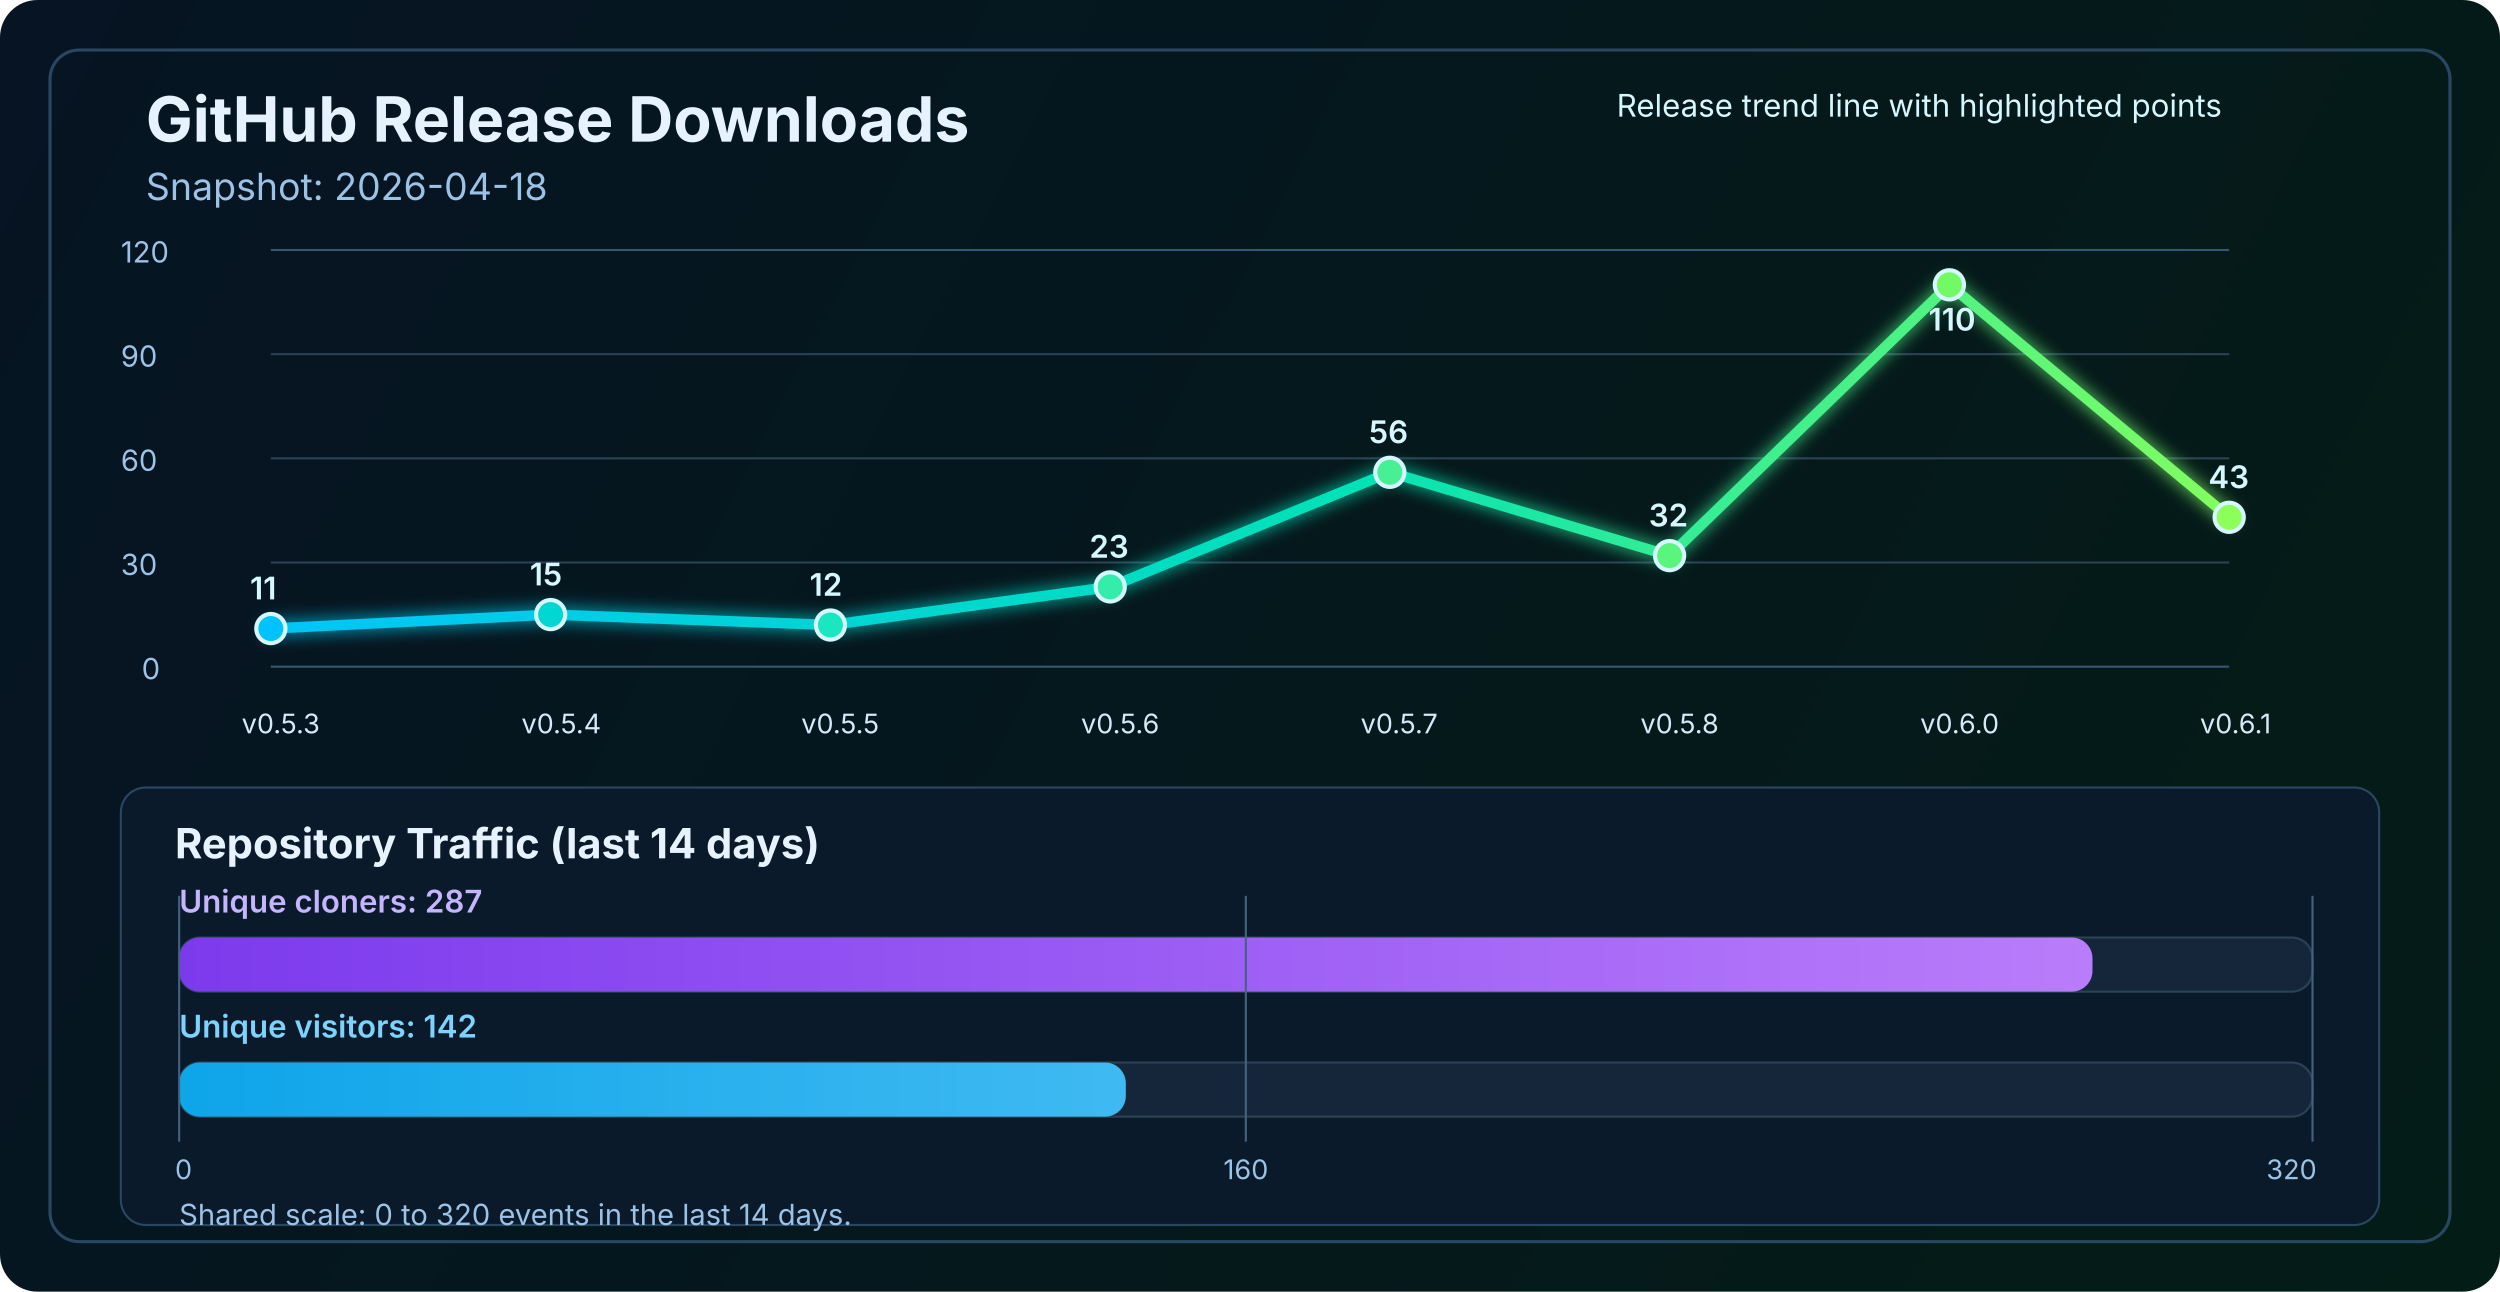
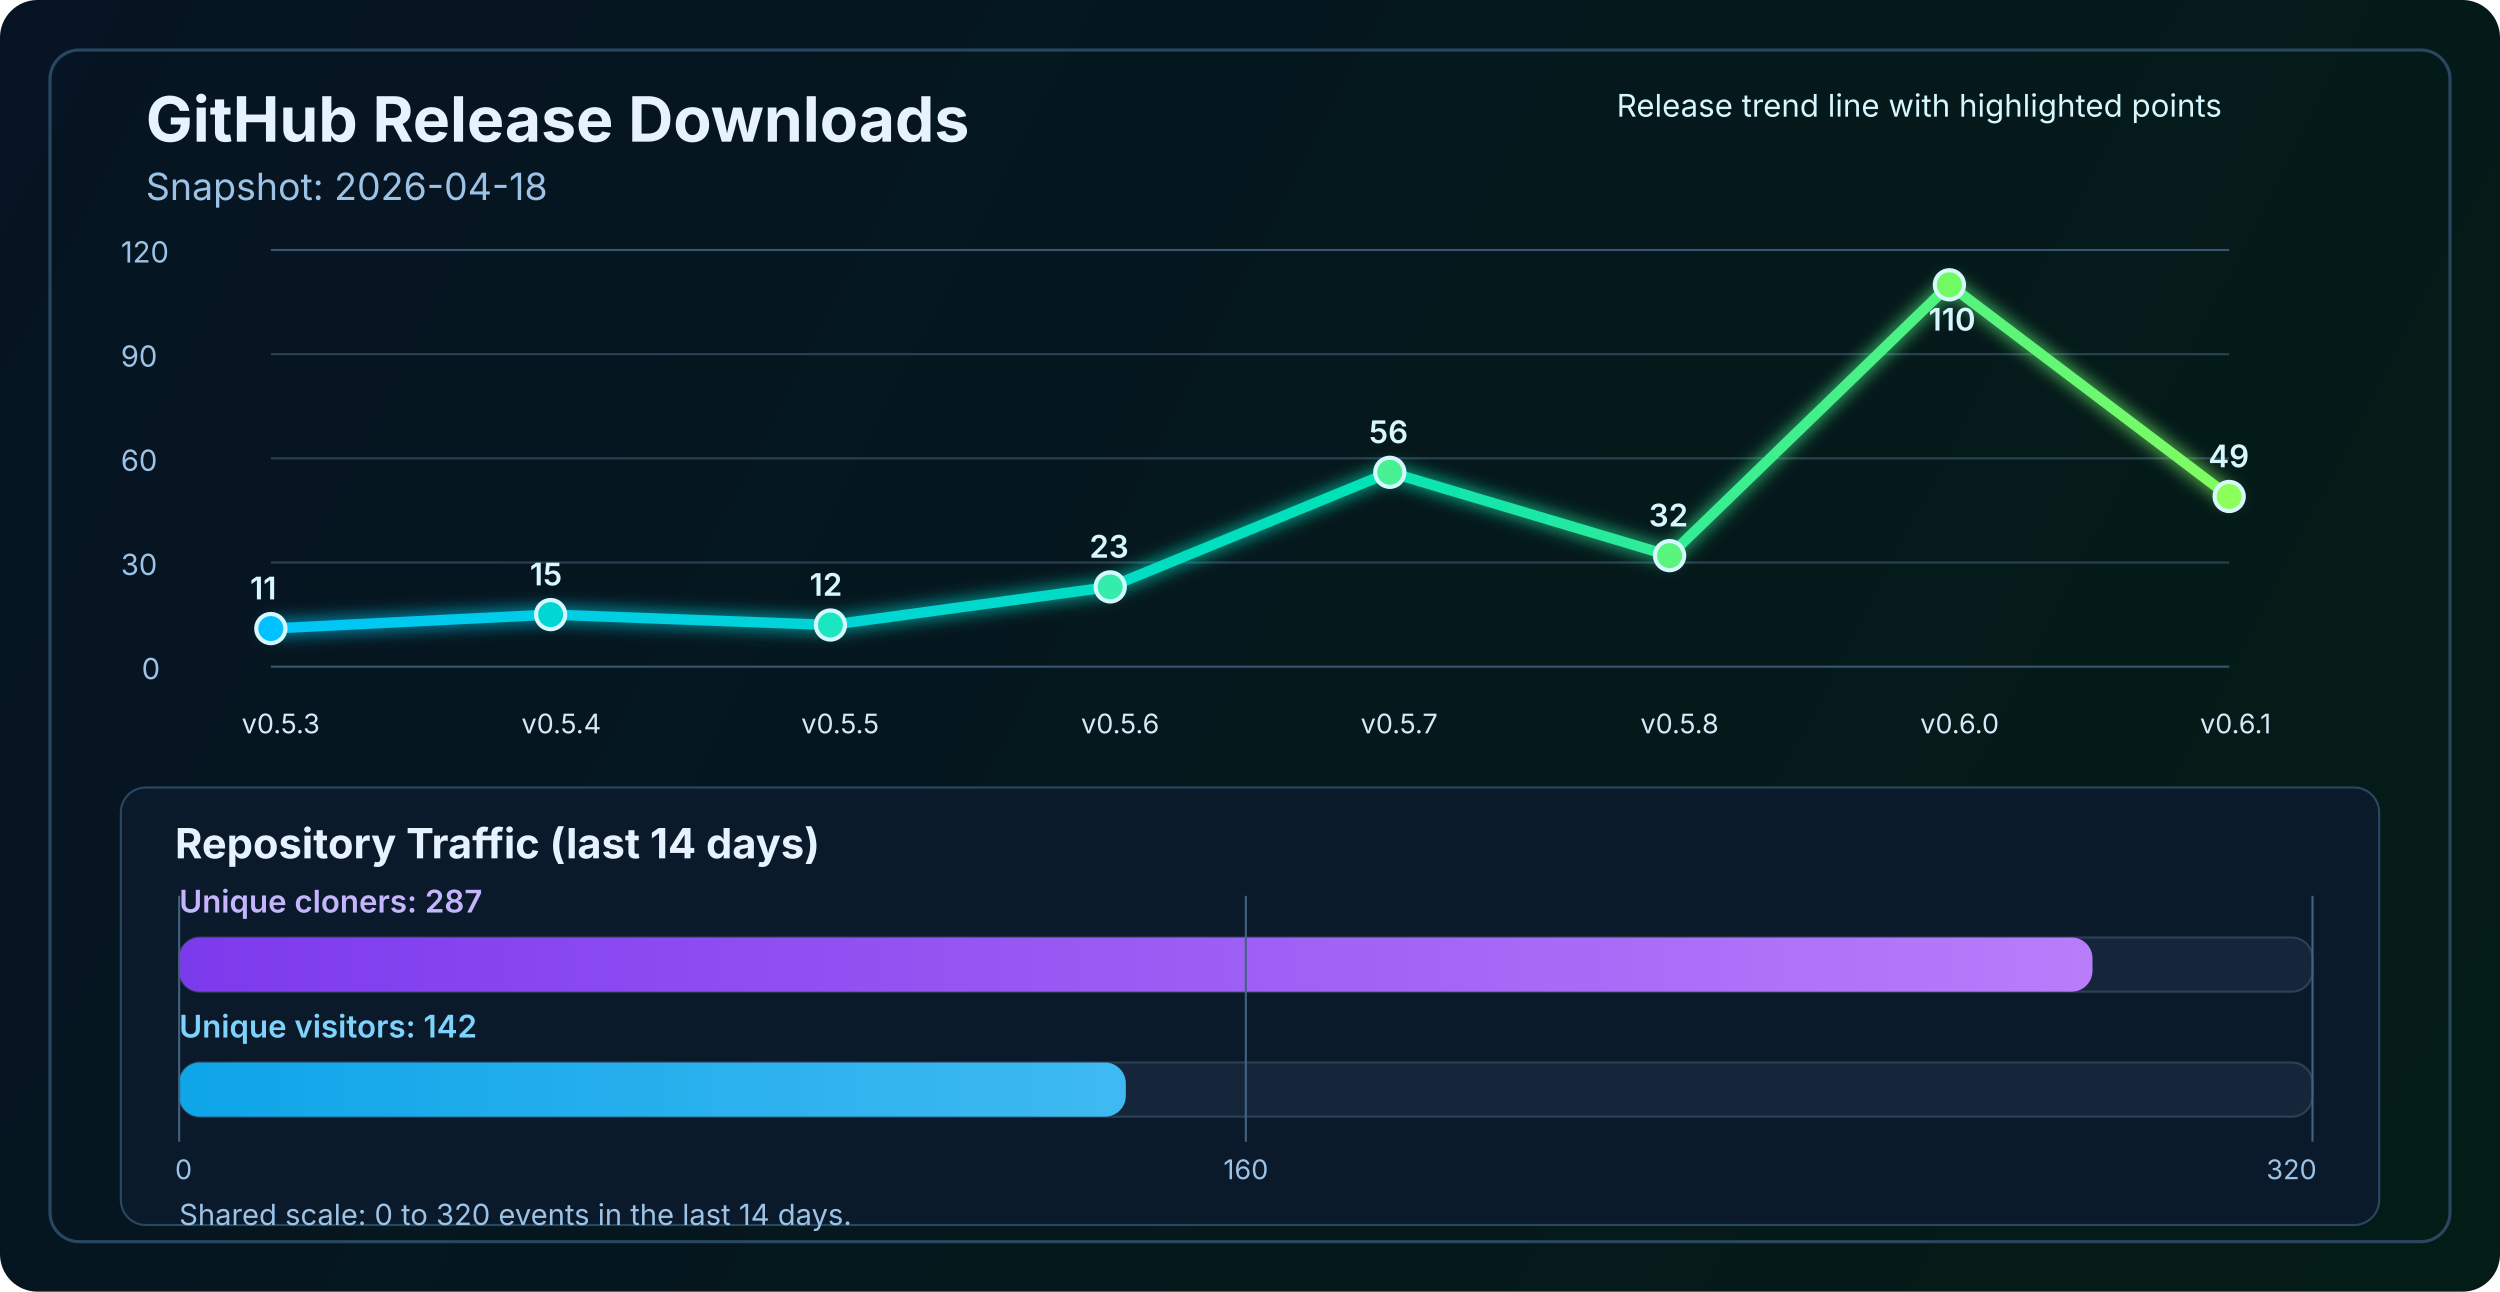
<svg xmlns="http://www.w3.org/2000/svg" width="1200" height="620" viewBox="0 0 1200 620" fill="none" role="img" aria-labelledby="title desc">
  <defs>
    <linearGradient id="bg" x1="0" y1="0" x2="1200" y2="620" gradientUnits="userSpaceOnUse">
      <stop stop-color="#061423" />
      <stop offset="1" stop-color="#041C16" />
    </linearGradient>
    <linearGradient id="line" x1="130" y1="86" x2="1070" y2="340" gradientUnits="userSpaceOnUse">
      <stop stop-color="#00C2FF" />
      <stop offset="0.55" stop-color="#00E2B8" />
      <stop offset="1" stop-color="#8CFF5A" />
    </linearGradient>
    <linearGradient id="cloneFill" x1="86" y1="450" x2="1110" y2="450" gradientUnits="userSpaceOnUse">
      <stop stop-color="#7C3AED" />
      <stop offset="1" stop-color="#C084FC" />
    </linearGradient>
    <linearGradient id="viewFill" x1="86" y1="482" x2="1110" y2="482" gradientUnits="userSpaceOnUse">
      <stop stop-color="#0EA5E9" />
      <stop offset="1" stop-color="#7DD3FC" />
    </linearGradient>
    <filter id="glow" x="-50%" y="-50%" width="200%" height="200%">
      <feGaussianBlur stdDeviation="4" result="blur" />
      <feMerge>
        <feMergeNode in="blur" />
        <feMergeNode in="SourceGraphic" />
      </feMerge>
    </filter>
  </defs>
  <rect width="1200" height="620" rx="18" fill="url(#bg)" />
  <rect x="24" y="24" width="1152" height="572" rx="14" stroke="#2A4762" stroke-width="1.5" />
  <text x="70" y="68" fill="#E6F3FF" font-size="30" font-family="SF Pro Display, -apple-system, BlinkMacSystemFont, Segoe UI, sans-serif" font-weight="700">GitHub Release Downloads</text>
  <text x="70" y="96" fill="#9CC3E6" font-size="18" font-family="SF Pro Text, -apple-system, BlinkMacSystemFont, Segoe UI, sans-serif">Snapshot: 2026-04-18</text>
  <line x1="130" y1="320.0" x2="1070" y2="320.0" stroke="#37566F" stroke-width="1" />
  <line x1="130" y1="270.0" x2="1070" y2="270.0" stroke="#2B4255" stroke-width="1" />
  <line x1="130" y1="220.0" x2="1070" y2="220.0" stroke="#2B4255" stroke-width="1" />
  <line x1="130" y1="170.0" x2="1070" y2="170.0" stroke="#2B4255" stroke-width="1" />
  <line x1="130" y1="120.0" x2="1070" y2="120.0" stroke="#37566F" stroke-width="1" />
  <text x="68" y="326.0" fill="#9CC3E6" font-size="14" font-family="SF Pro Text, -apple-system, BlinkMacSystemFont, Segoe UI, sans-serif">0</text>
  <text x="58" y="276.0" fill="#9CC3E6" font-size="14" font-family="SF Pro Text, -apple-system, BlinkMacSystemFont, Segoe UI, sans-serif">30</text>
  <text x="58" y="226.0" fill="#9CC3E6" font-size="14" font-family="SF Pro Text, -apple-system, BlinkMacSystemFont, Segoe UI, sans-serif">60</text>
  <text x="58" y="176.0" fill="#9CC3E6" font-size="14" font-family="SF Pro Text, -apple-system, BlinkMacSystemFont, Segoe UI, sans-serif">90</text>
  <text x="58" y="126.0" fill="#9CC3E6" font-size="14" font-family="SF Pro Text, -apple-system, BlinkMacSystemFont, Segoe UI, sans-serif">120</text>
-   <polyline points="130.0,301.7 264.3,295.0 398.6,300.0 532.9,281.7 667.1,226.7 801.4,266.7 935.7,136.7 1070.0,248.3" fill="none" stroke="url(#line)" stroke-width="5" stroke-linecap="round" stroke-linejoin="round" filter="url(#glow)" />
+   <polyline points="130.0,301.7 264.3,295.0 398.6,300.0 532.9,281.7 667.1,226.7 801.4,266.7 935.7,136.7 1070.0,238.3" fill="none" stroke="url(#line)" stroke-width="5" stroke-linecap="round" stroke-linejoin="round" filter="url(#glow)" />
  <circle cx="130.0" cy="301.7" r="7" fill="#00C2FF" stroke="#D7F7FF" stroke-width="2" />
  <circle cx="264.3" cy="295.0" r="7" fill="#00D7D2" stroke="#D7F7FF" stroke-width="2" />
  <circle cx="398.6" cy="300.0" r="7" fill="#1AE7C0" stroke="#D7F7FF" stroke-width="2" />
  <circle cx="532.9" cy="281.7" r="7" fill="#34EDAA" stroke="#D7F7FF" stroke-width="2" />
  <circle cx="667.1" cy="226.7" r="7" fill="#47F193" stroke="#D7F7FF" stroke-width="2" />
  <circle cx="801.4" cy="266.7" r="7" fill="#5AF57D" stroke="#D7F7FF" stroke-width="2" />
  <circle cx="935.7" cy="136.7" r="7" fill="#72FA64" stroke="#D7F7FF" stroke-width="2" />
-   <circle cx="1070.0" cy="248.3" r="7" fill="#8CFF5A" stroke="#D7F7FF" stroke-width="2" />
+   <circle cx="1070.0" cy="238.3" r="7" fill="#8CFF5A" stroke="#D7F7FF" stroke-width="2" />
  <text x="116.0" y="352" fill="#D7E8F8" font-size="13" font-family="SF Pro Text, -apple-system, BlinkMacSystemFont, Segoe UI, sans-serif">v0.5.3</text>
  <text x="250.3" y="352" fill="#D7E8F8" font-size="13" font-family="SF Pro Text, -apple-system, BlinkMacSystemFont, Segoe UI, sans-serif">v0.5.4</text>
  <text x="384.6" y="352" fill="#D7E8F8" font-size="13" font-family="SF Pro Text, -apple-system, BlinkMacSystemFont, Segoe UI, sans-serif">v0.5.5</text>
  <text x="518.9" y="352" fill="#D7E8F8" font-size="13" font-family="SF Pro Text, -apple-system, BlinkMacSystemFont, Segoe UI, sans-serif">v0.5.6</text>
  <text x="653.1" y="352" fill="#D7E8F8" font-size="13" font-family="SF Pro Text, -apple-system, BlinkMacSystemFont, Segoe UI, sans-serif">v0.5.7</text>
  <text x="787.4" y="352" fill="#D7E8F8" font-size="13" font-family="SF Pro Text, -apple-system, BlinkMacSystemFont, Segoe UI, sans-serif">v0.5.8</text>
  <text x="921.7" y="352" fill="#D7E8F8" font-size="13" font-family="SF Pro Text, -apple-system, BlinkMacSystemFont, Segoe UI, sans-serif">v0.6.0</text>
  <text x="1056.0" y="352" fill="#D7E8F8" font-size="13" font-family="SF Pro Text, -apple-system, BlinkMacSystemFont, Segoe UI, sans-serif">v0.6.1</text>
  <text x="120.0" y="287.7" fill="#D7F7FF" font-size="15" font-family="SF Pro Text, -apple-system, BlinkMacSystemFont, Segoe UI, sans-serif" font-weight="600">11</text>
  <text x="254.3" y="281.0" fill="#D7F7FF" font-size="15" font-family="SF Pro Text, -apple-system, BlinkMacSystemFont, Segoe UI, sans-serif" font-weight="600">15</text>
  <text x="388.6" y="286.0" fill="#D7F7FF" font-size="15" font-family="SF Pro Text, -apple-system, BlinkMacSystemFont, Segoe UI, sans-serif" font-weight="600">12</text>
  <text x="522.9" y="267.7" fill="#D7F7FF" font-size="15" font-family="SF Pro Text, -apple-system, BlinkMacSystemFont, Segoe UI, sans-serif" font-weight="600">23</text>
  <text x="657.1" y="212.7" fill="#D7F7FF" font-size="15" font-family="SF Pro Text, -apple-system, BlinkMacSystemFont, Segoe UI, sans-serif" font-weight="600">56</text>
  <text x="791.4" y="252.7" fill="#D7F7FF" font-size="15" font-family="SF Pro Text, -apple-system, BlinkMacSystemFont, Segoe UI, sans-serif" font-weight="600">32</text>
  <text x="925.7" y="158.7" fill="#D7F7FF" font-size="15" font-family="SF Pro Text, -apple-system, BlinkMacSystemFont, Segoe UI, sans-serif" font-weight="600">110</text>
-   <text x="1060.0" y="234.3" fill="#D7F7FF" font-size="15" font-family="SF Pro Text, -apple-system, BlinkMacSystemFont, Segoe UI, sans-serif" font-weight="600">43</text>
+   <text x="1060.0" y="224.3" fill="#D7F7FF" font-size="15" font-family="SF Pro Text, -apple-system, BlinkMacSystemFont, Segoe UI, sans-serif" font-weight="600">49</text>
  <text x="776" y="56" fill="#D7F7FF" font-size="15" font-family="SF Pro Text, -apple-system, BlinkMacSystemFont, Segoe UI, sans-serif">Release trend line with highlighted points</text>
  <rect x="58" y="378" width="1084" height="210" rx="12" fill="#0A1A2B" stroke="#2A4762" stroke-width="1" />
  <text x="84" y="412" fill="#E6F3FF" font-size="20" font-family="SF Pro Text, -apple-system, BlinkMacSystemFont, Segoe UI, sans-serif" font-weight="700">Repository Traffic (last 14 days)</text>
  <text x="86" y="438" fill="#C4B5FD" font-size="15" font-family="SF Pro Text, -apple-system, BlinkMacSystemFont, Segoe UI, sans-serif" font-weight="600">Unique cloners: 287</text>
  <rect x="86" y="450" width="1024" height="26" rx="10" fill="#15263A" stroke="#2B4255" stroke-width="1" />
  <rect x="86" y="450" width="918.4" height="26" rx="10" fill="url(#cloneFill)" />
  <text x="86" y="498" fill="#7DD3FC" font-size="15" font-family="SF Pro Text, -apple-system, BlinkMacSystemFont, Segoe UI, sans-serif" font-weight="600">Unique visitors: 142</text>
  <rect x="86" y="510" width="1024" height="26" rx="10" fill="#15263A" stroke="#2B4255" stroke-width="1" />
  <rect x="86" y="510" width="454.4" height="26" rx="10" fill="url(#viewFill)" />
  <line x1="86" y1="430" x2="86" y2="548" stroke="#436280" stroke-width="1" />
  <line x1="598.0" y1="430" x2="598.0" y2="548" stroke="#436280" stroke-width="1" />
  <line x1="1110" y1="430" x2="1110" y2="548" stroke="#436280" stroke-width="1" />
  <text x="84" y="566" text-anchor="start" fill="#9CC3E6" font-size="13" font-family="SF Pro Text, -apple-system, BlinkMacSystemFont, Segoe UI, sans-serif">0</text>
  <text x="598.0" y="566" text-anchor="middle" fill="#9CC3E6" font-size="13" font-family="SF Pro Text, -apple-system, BlinkMacSystemFont, Segoe UI, sans-serif">160</text>
  <text x="1112" y="566" text-anchor="end" fill="#9CC3E6" font-size="13" font-family="SF Pro Text, -apple-system, BlinkMacSystemFont, Segoe UI, sans-serif">320</text>
  <text x="86" y="588" fill="#9CC3E6" font-size="14" font-family="SF Pro Text, -apple-system, BlinkMacSystemFont, Segoe UI, sans-serif">Shared scale: 0 to 320 events in the last 14 days.</text>
</svg>
